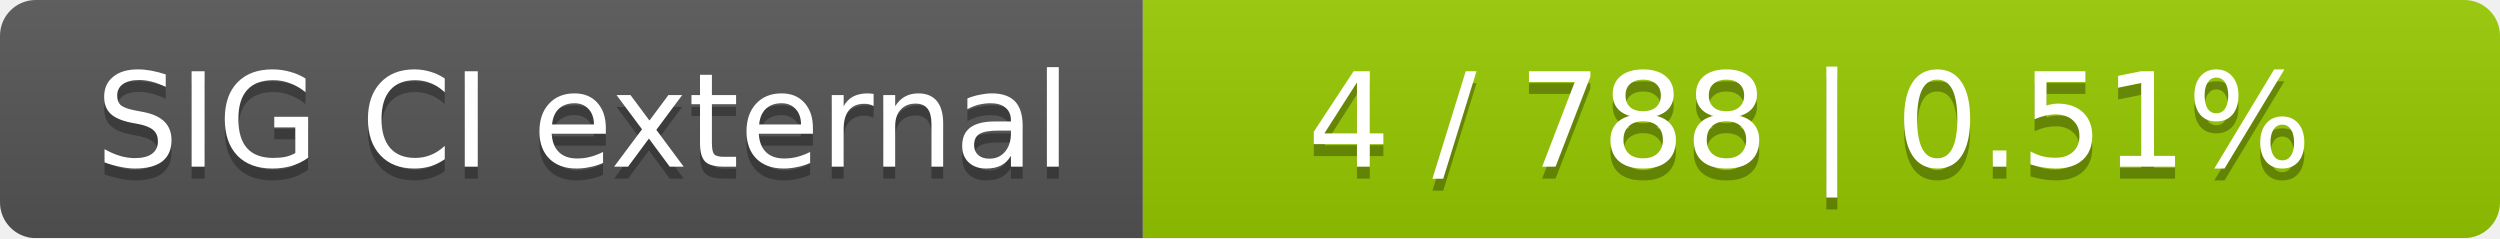
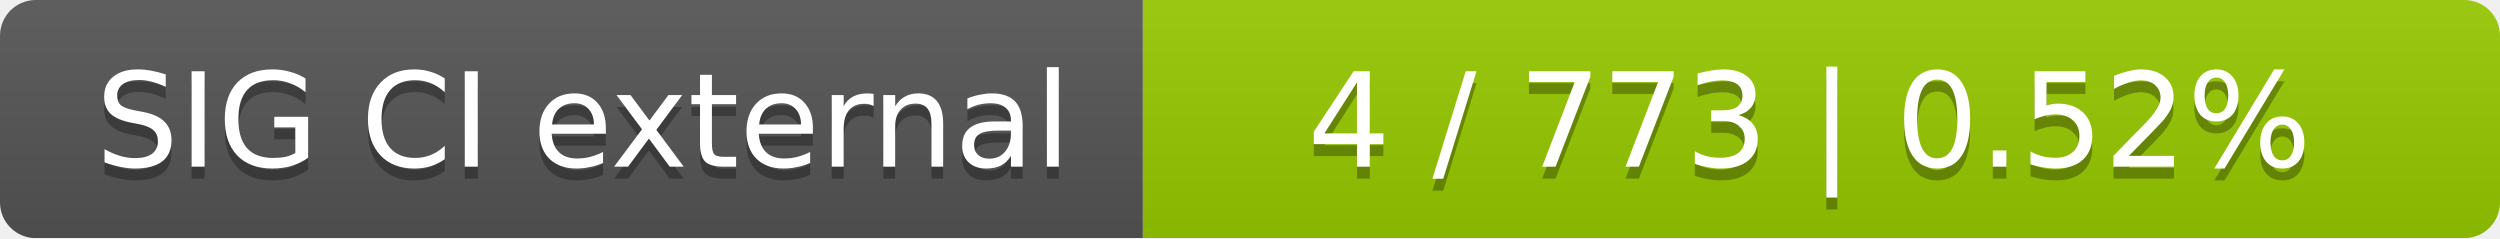
<svg xmlns="http://www.w3.org/2000/svg" width="210" height="20">
  <linearGradient id="smooth" x2="0" y2="100%">
    <stop offset="0" stop-color="#bbb" stop-opacity=".1" />
    <stop offset="1" stop-opacity=".1" />
  </linearGradient>
  <mask id="round">
    <rect width="210" height="20" rx="3" fill="#fff" />
  </mask>
  <g mask="url(#round)">
    <rect width="96" height="20" fill="#555" />
    <rect x="96" width="114" height="20" fill="#97ca00" />
    <rect width="210" height="20" fill="url(#smooth)" />
  </g>
  <g fill="#fff" text-anchor="middle" font-family="DejaVu Sans,Verdana,Geneva,sans-serif" font-size="11">
    <text x="49" y="15" fill="#010101" fill-opacity=".3">SIG CI external</text>
    <text x="49" y="14">SIG CI external</text>
-     <text x="152" y="15" fill="#010101" fill-opacity=".3">4 / 788    |    0.51%</text>
-     <text x="152" y="14">4 / 788    |    0.51%</text>
+     <text x="152" y="15" fill="#010101" fill-opacity=".3">4 / 773    |    0.52%</text>
+     <text x="152" y="14">4 / 773    |    0.52%</text>
  </g>
</svg>
